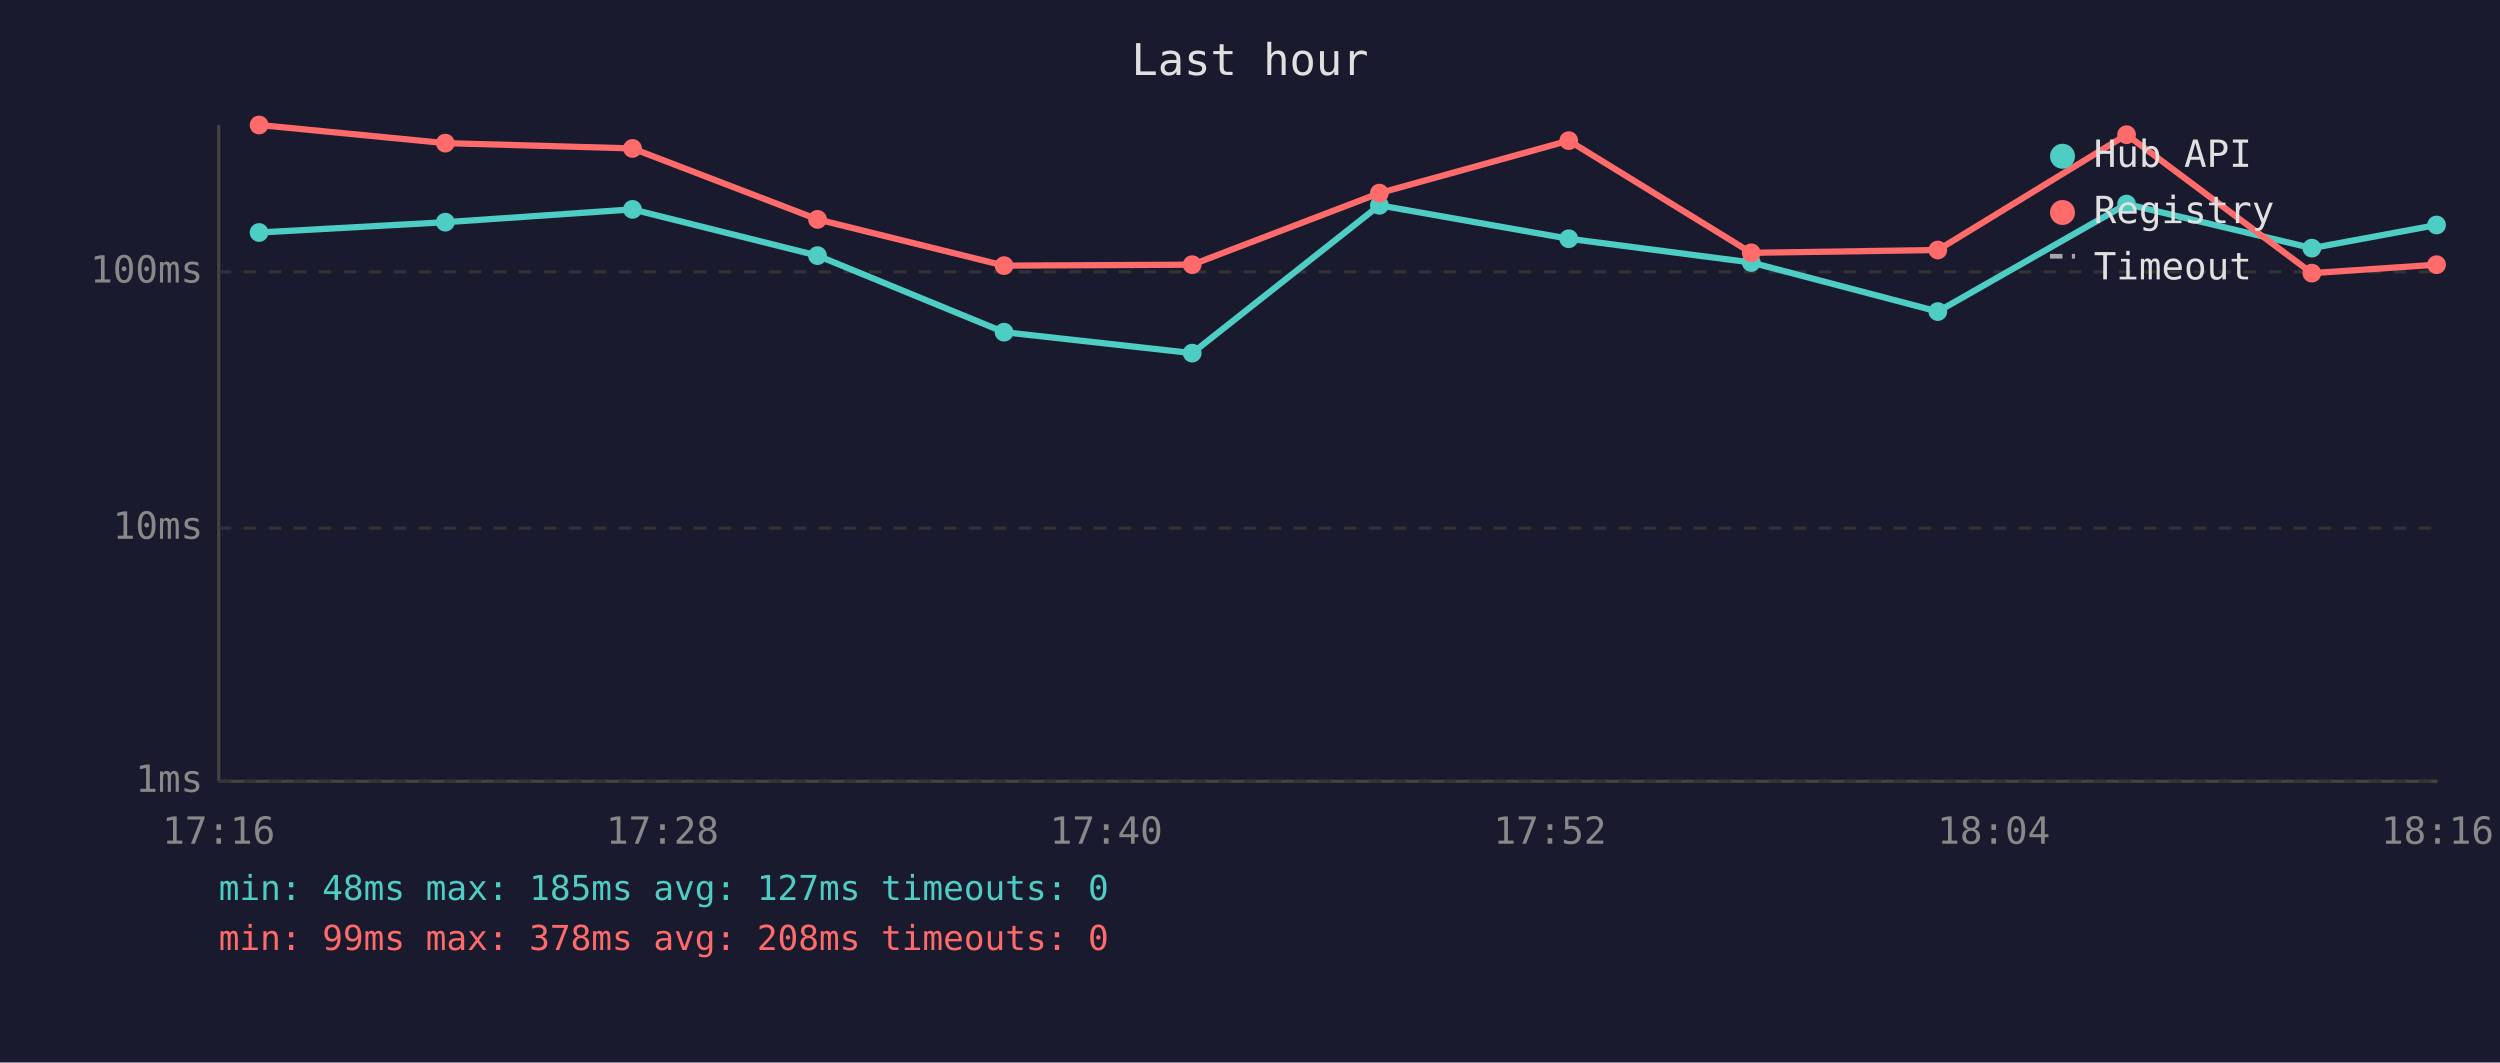
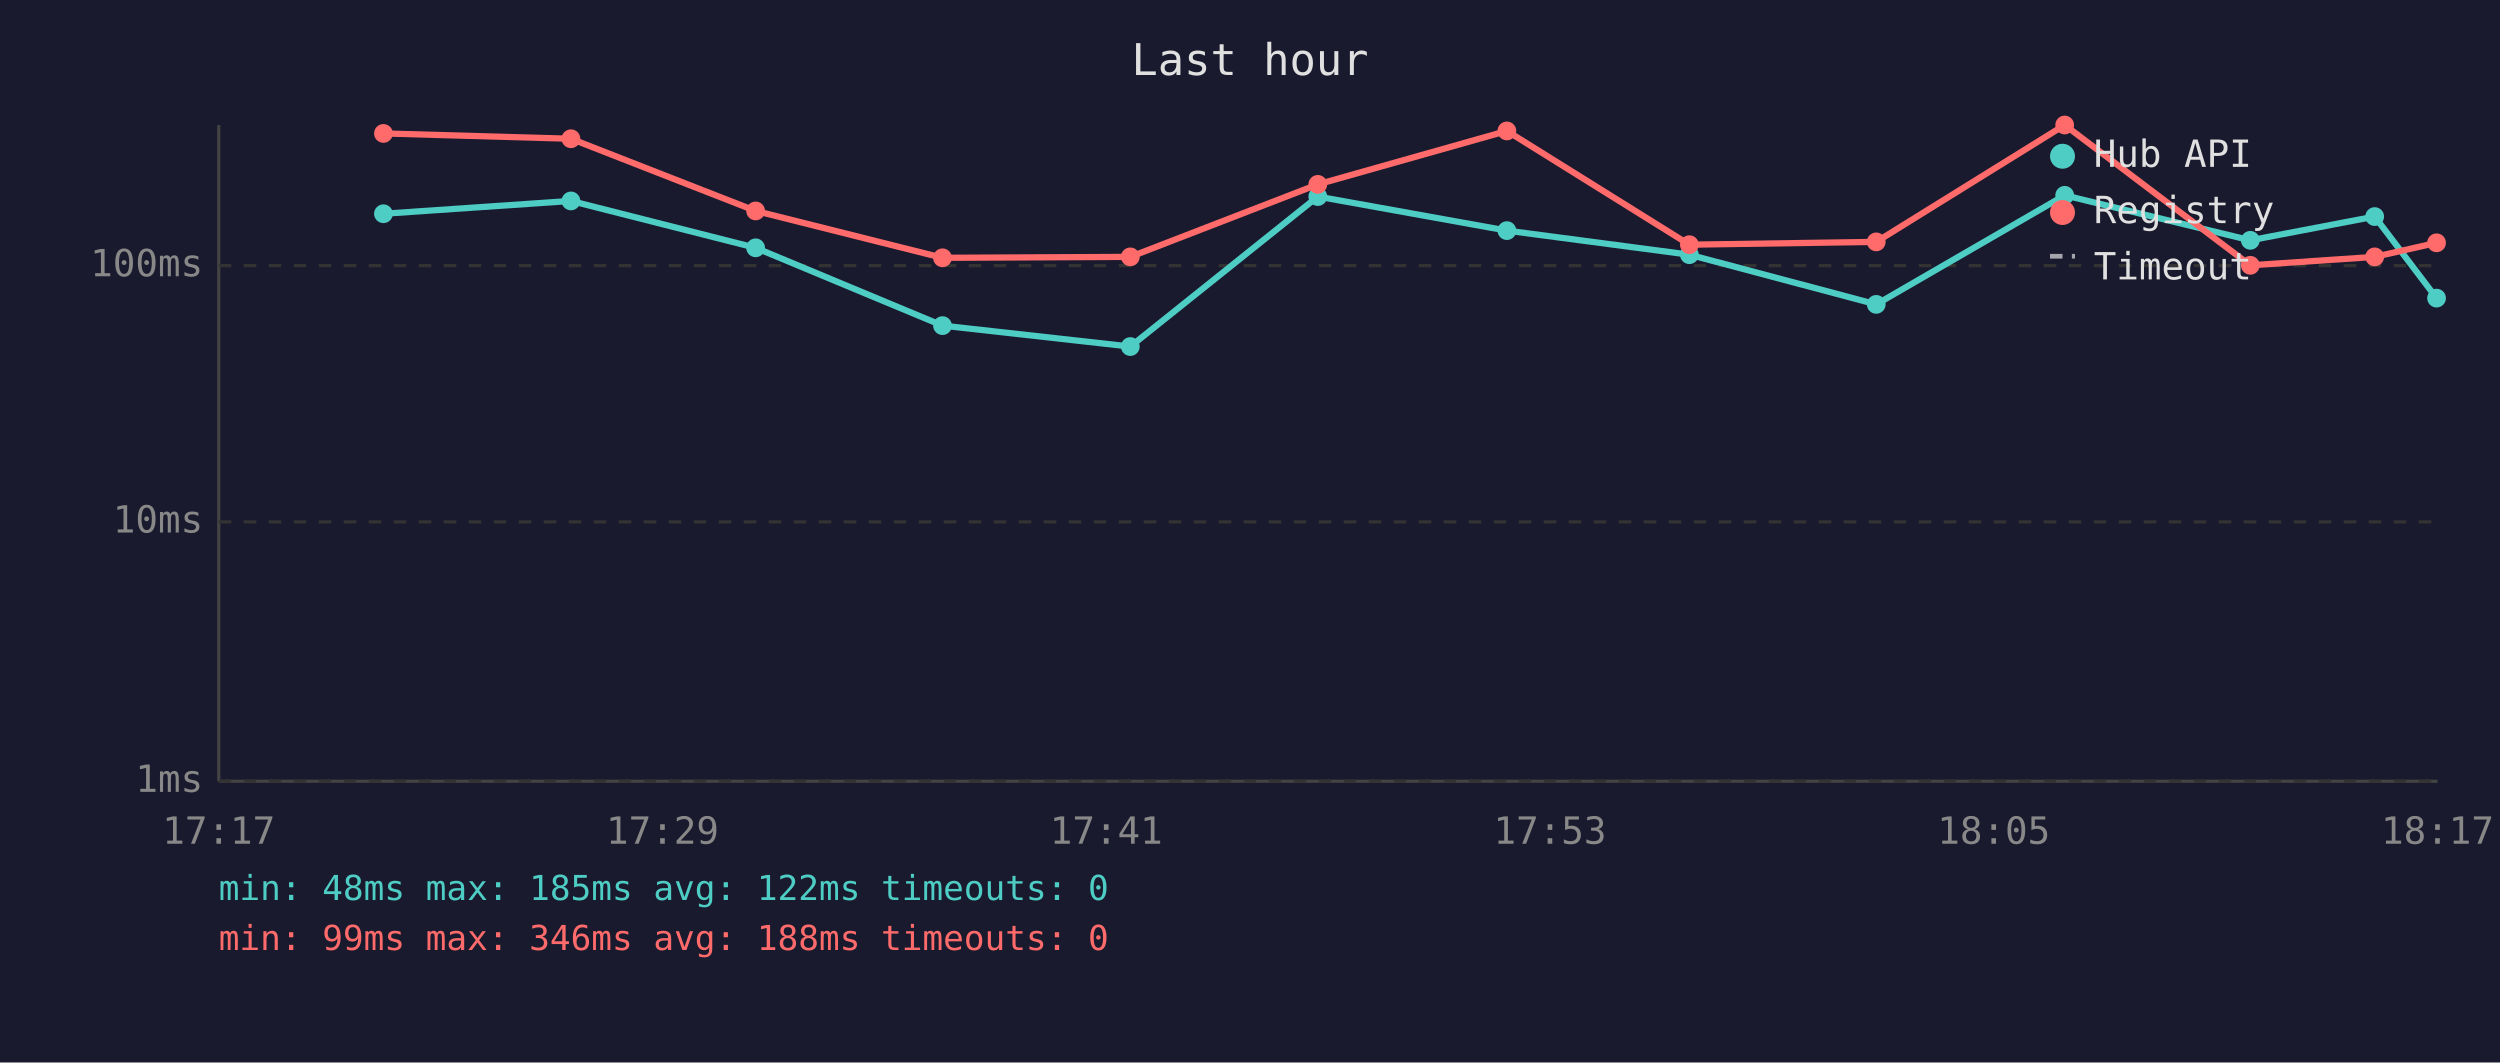
<svg xmlns="http://www.w3.org/2000/svg" viewBox="0 0 800 340" font-family="monospace" font-size="12">
  <rect width="800" height="340" fill="#1a1a2e" />
  <text x="400" y="24" fill="#e0e0e0" font-size="14" text-anchor="middle">Last hour</text>
  <line x1="70" y1="40" x2="70" y2="250" stroke="#444" stroke-width="1" />
  <line x1="70" y1="250" x2="780" y2="250" stroke="#444" stroke-width="1" />
  <line x1="70" y1="250" x2="780" y2="250" stroke="#333" stroke-width="1" stroke-dasharray="4" />
  <text x="65" y="250" fill="#888" text-anchor="end" dominant-baseline="middle">1ms</text>
-   <line x1="70" y1="169" x2="780" y2="169" stroke="#333" stroke-width="1" stroke-dasharray="4" />
-   <text x="65" y="169" fill="#888" text-anchor="end" dominant-baseline="middle">10ms</text>
-   <line x1="70" y1="87" x2="780" y2="87" stroke="#333" stroke-width="1" stroke-dasharray="4" />
-   <text x="65" y="87" fill="#888" text-anchor="end" dominant-baseline="middle">100ms</text>
-   <text x="70" y="270" fill="#888" text-anchor="middle">17:16</text>
-   <text x="212" y="270" fill="#888" text-anchor="middle">17:28</text>
-   <text x="354" y="270" fill="#888" text-anchor="middle">17:40</text>
-   <text x="496" y="270" fill="#888" text-anchor="middle">17:52</text>
-   <text x="638" y="270" fill="#888" text-anchor="middle">18:04</text>
-   <text x="780" y="270" fill="#888" text-anchor="middle">18:16</text>
-   <polyline points="82.9,74.4 142.5,71.1 202.4,67.0 261.6,81.8 321.3,106.3 381.5,113.0 441.4,65.7 502.0,76.4 560.4,84.0 620.1,99.7 680.5,65.3 739.8,79.4 779.7,72.0" fill="none" stroke="#4ecdc4" stroke-width="2" opacity="1" />
-   <circle cx="82.9" cy="74.4" r="3" fill="#4ecdc4" />
-   <circle cx="142.5" cy="71.1" r="3" fill="#4ecdc4" />
-   <circle cx="202.4" cy="67.0" r="3" fill="#4ecdc4" />
-   <circle cx="261.6" cy="81.8" r="3" fill="#4ecdc4" />
-   <circle cx="321.3" cy="106.3" r="3" fill="#4ecdc4" />
-   <circle cx="381.5" cy="113.0" r="3" fill="#4ecdc4" />
-   <circle cx="441.4" cy="65.7" r="3" fill="#4ecdc4" />
-   <circle cx="502.0" cy="76.4" r="3" fill="#4ecdc4" />
-   <circle cx="560.4" cy="84.0" r="3" fill="#4ecdc4" />
-   <circle cx="620.1" cy="99.7" r="3" fill="#4ecdc4" />
-   <circle cx="680.5" cy="65.3" r="3" fill="#4ecdc4" />
-   <circle cx="739.8" cy="79.4" r="3" fill="#4ecdc4" />
-   <circle cx="779.7" cy="72.0" r="3" fill="#4ecdc4" />
-   <polyline points="82.9,40.0 142.5,45.8 202.4,47.5 261.6,70.2 321.3,85.0 381.5,84.7 441.4,61.8 502.0,45.0 560.4,80.9 620.1,80.0 680.5,43.1 739.8,87.4 779.7,84.7" fill="none" stroke="#ff6b6b" stroke-width="2" opacity="1" />
-   <circle cx="82.9" cy="40.0" r="3" fill="#ff6b6b" />
-   <circle cx="142.5" cy="45.8" r="3" fill="#ff6b6b" />
-   <circle cx="202.4" cy="47.5" r="3" fill="#ff6b6b" />
-   <circle cx="261.6" cy="70.2" r="3" fill="#ff6b6b" />
-   <circle cx="321.3" cy="85.0" r="3" fill="#ff6b6b" />
-   <circle cx="381.5" cy="84.7" r="3" fill="#ff6b6b" />
-   <circle cx="441.4" cy="61.8" r="3" fill="#ff6b6b" />
-   <circle cx="502.0" cy="45.0" r="3" fill="#ff6b6b" />
-   <circle cx="560.4" cy="80.9" r="3" fill="#ff6b6b" />
-   <circle cx="620.1" cy="80.0" r="3" fill="#ff6b6b" />
-   <circle cx="680.5" cy="43.1" r="3" fill="#ff6b6b" />
-   <circle cx="739.8" cy="87.4" r="3" fill="#ff6b6b" />
-   <circle cx="779.7" cy="84.7" r="3" fill="#ff6b6b" />
+   <line x1="70" y1="167" x2="780" y2="167" stroke="#333" stroke-width="1" stroke-dasharray="4" />
+   <text x="65" y="167" fill="#888" text-anchor="end" dominant-baseline="middle">10ms</text>
+   <line x1="70" y1="85" x2="780" y2="85" stroke="#333" stroke-width="1" stroke-dasharray="4" />
+   <text x="65" y="85" fill="#888" text-anchor="end" dominant-baseline="middle">100ms</text>
+   <text x="70" y="270" fill="#888" text-anchor="middle">17:17</text>
+   <text x="212" y="270" fill="#888" text-anchor="middle">17:29</text>
+   <text x="354" y="270" fill="#888" text-anchor="middle">17:41</text>
+   <text x="496" y="270" fill="#888" text-anchor="middle">17:53</text>
+   <text x="638" y="270" fill="#888" text-anchor="middle">18:05</text>
+   <text x="780" y="270" fill="#888" text-anchor="middle">18:17</text>
+   <polyline points="122.7,68.4 182.7,64.3 241.8,79.3 301.6,104.2 361.7,110.9 421.7,62.9 482.2,73.8 540.6,81.5 600.4,97.4 660.7,62.5 720.1,76.9 759.9,69.3 779.7,95.4" fill="none" stroke="#4ecdc4" stroke-width="2" opacity="1" />
+   <circle cx="122.7" cy="68.4" r="3" fill="#4ecdc4" />
+   <circle cx="182.7" cy="64.3" r="3" fill="#4ecdc4" />
+   <circle cx="241.8" cy="79.3" r="3" fill="#4ecdc4" />
+   <circle cx="301.6" cy="104.2" r="3" fill="#4ecdc4" />
+   <circle cx="361.7" cy="110.9" r="3" fill="#4ecdc4" />
+   <circle cx="421.7" cy="62.9" r="3" fill="#4ecdc4" />
+   <circle cx="482.2" cy="73.8" r="3" fill="#4ecdc4" />
+   <circle cx="540.6" cy="81.5" r="3" fill="#4ecdc4" />
+   <circle cx="600.4" cy="97.4" r="3" fill="#4ecdc4" />
+   <circle cx="660.7" cy="62.5" r="3" fill="#4ecdc4" />
+   <circle cx="720.1" cy="76.9" r="3" fill="#4ecdc4" />
+   <circle cx="759.9" cy="69.3" r="3" fill="#4ecdc4" />
+   <circle cx="779.7" cy="95.4" r="3" fill="#4ecdc4" />
+   <polyline points="122.7,42.7 182.7,44.4 241.8,67.5 301.6,82.5 361.7,82.2 421.7,59.0 482.2,41.9 540.6,78.3 600.4,77.4 660.7,40.0 720.1,84.9 759.9,82.2 779.7,77.7" fill="none" stroke="#ff6b6b" stroke-width="2" opacity="1" />
+   <circle cx="122.7" cy="42.7" r="3" fill="#ff6b6b" />
+   <circle cx="182.7" cy="44.4" r="3" fill="#ff6b6b" />
+   <circle cx="241.8" cy="67.5" r="3" fill="#ff6b6b" />
+   <circle cx="301.6" cy="82.5" r="3" fill="#ff6b6b" />
+   <circle cx="361.7" cy="82.2" r="3" fill="#ff6b6b" />
+   <circle cx="421.7" cy="59.0" r="3" fill="#ff6b6b" />
+   <circle cx="482.2" cy="41.9" r="3" fill="#ff6b6b" />
+   <circle cx="540.6" cy="78.3" r="3" fill="#ff6b6b" />
+   <circle cx="600.4" cy="77.4" r="3" fill="#ff6b6b" />
+   <circle cx="660.7" cy="40.0" r="3" fill="#ff6b6b" />
+   <circle cx="720.1" cy="84.9" r="3" fill="#ff6b6b" />
+   <circle cx="759.9" cy="82.2" r="3" fill="#ff6b6b" />
+   <circle cx="779.7" cy="77.7" r="3" fill="#ff6b6b" />
  <circle cx="660" cy="50" r="4" fill="#4ecdc4" />
  <text x="670" y="50" fill="#e0e0e0" dominant-baseline="middle">Hub API</text>
  <circle cx="660" cy="68" r="4" fill="#ff6b6b" />
  <text x="670" y="68" fill="#e0e0e0" dominant-baseline="middle">Registry</text>
  <line x1="656" y1="82" x2="664" y2="82" stroke="#e0e0e0" stroke-width="1.5" stroke-dasharray="4,3" opacity="0.7" />
  <text x="670" y="86" fill="#e0e0e0" dominant-baseline="middle">Timeout</text>
-   <text x="70" y="288" fill="#4ecdc4" font-size="11">min: 48ms  max: 185ms  avg: 127ms  timeouts: 0</text>
-   <text x="70" y="304" fill="#ff6b6b" font-size="11">min: 99ms  max: 378ms  avg: 208ms  timeouts: 0</text>
+   <text x="70" y="288" fill="#4ecdc4" font-size="11">min: 48ms  max: 185ms  avg: 122ms  timeouts: 0</text>
+   <text x="70" y="304" fill="#ff6b6b" font-size="11">min: 99ms  max: 346ms  avg: 188ms  timeouts: 0</text>
</svg>
